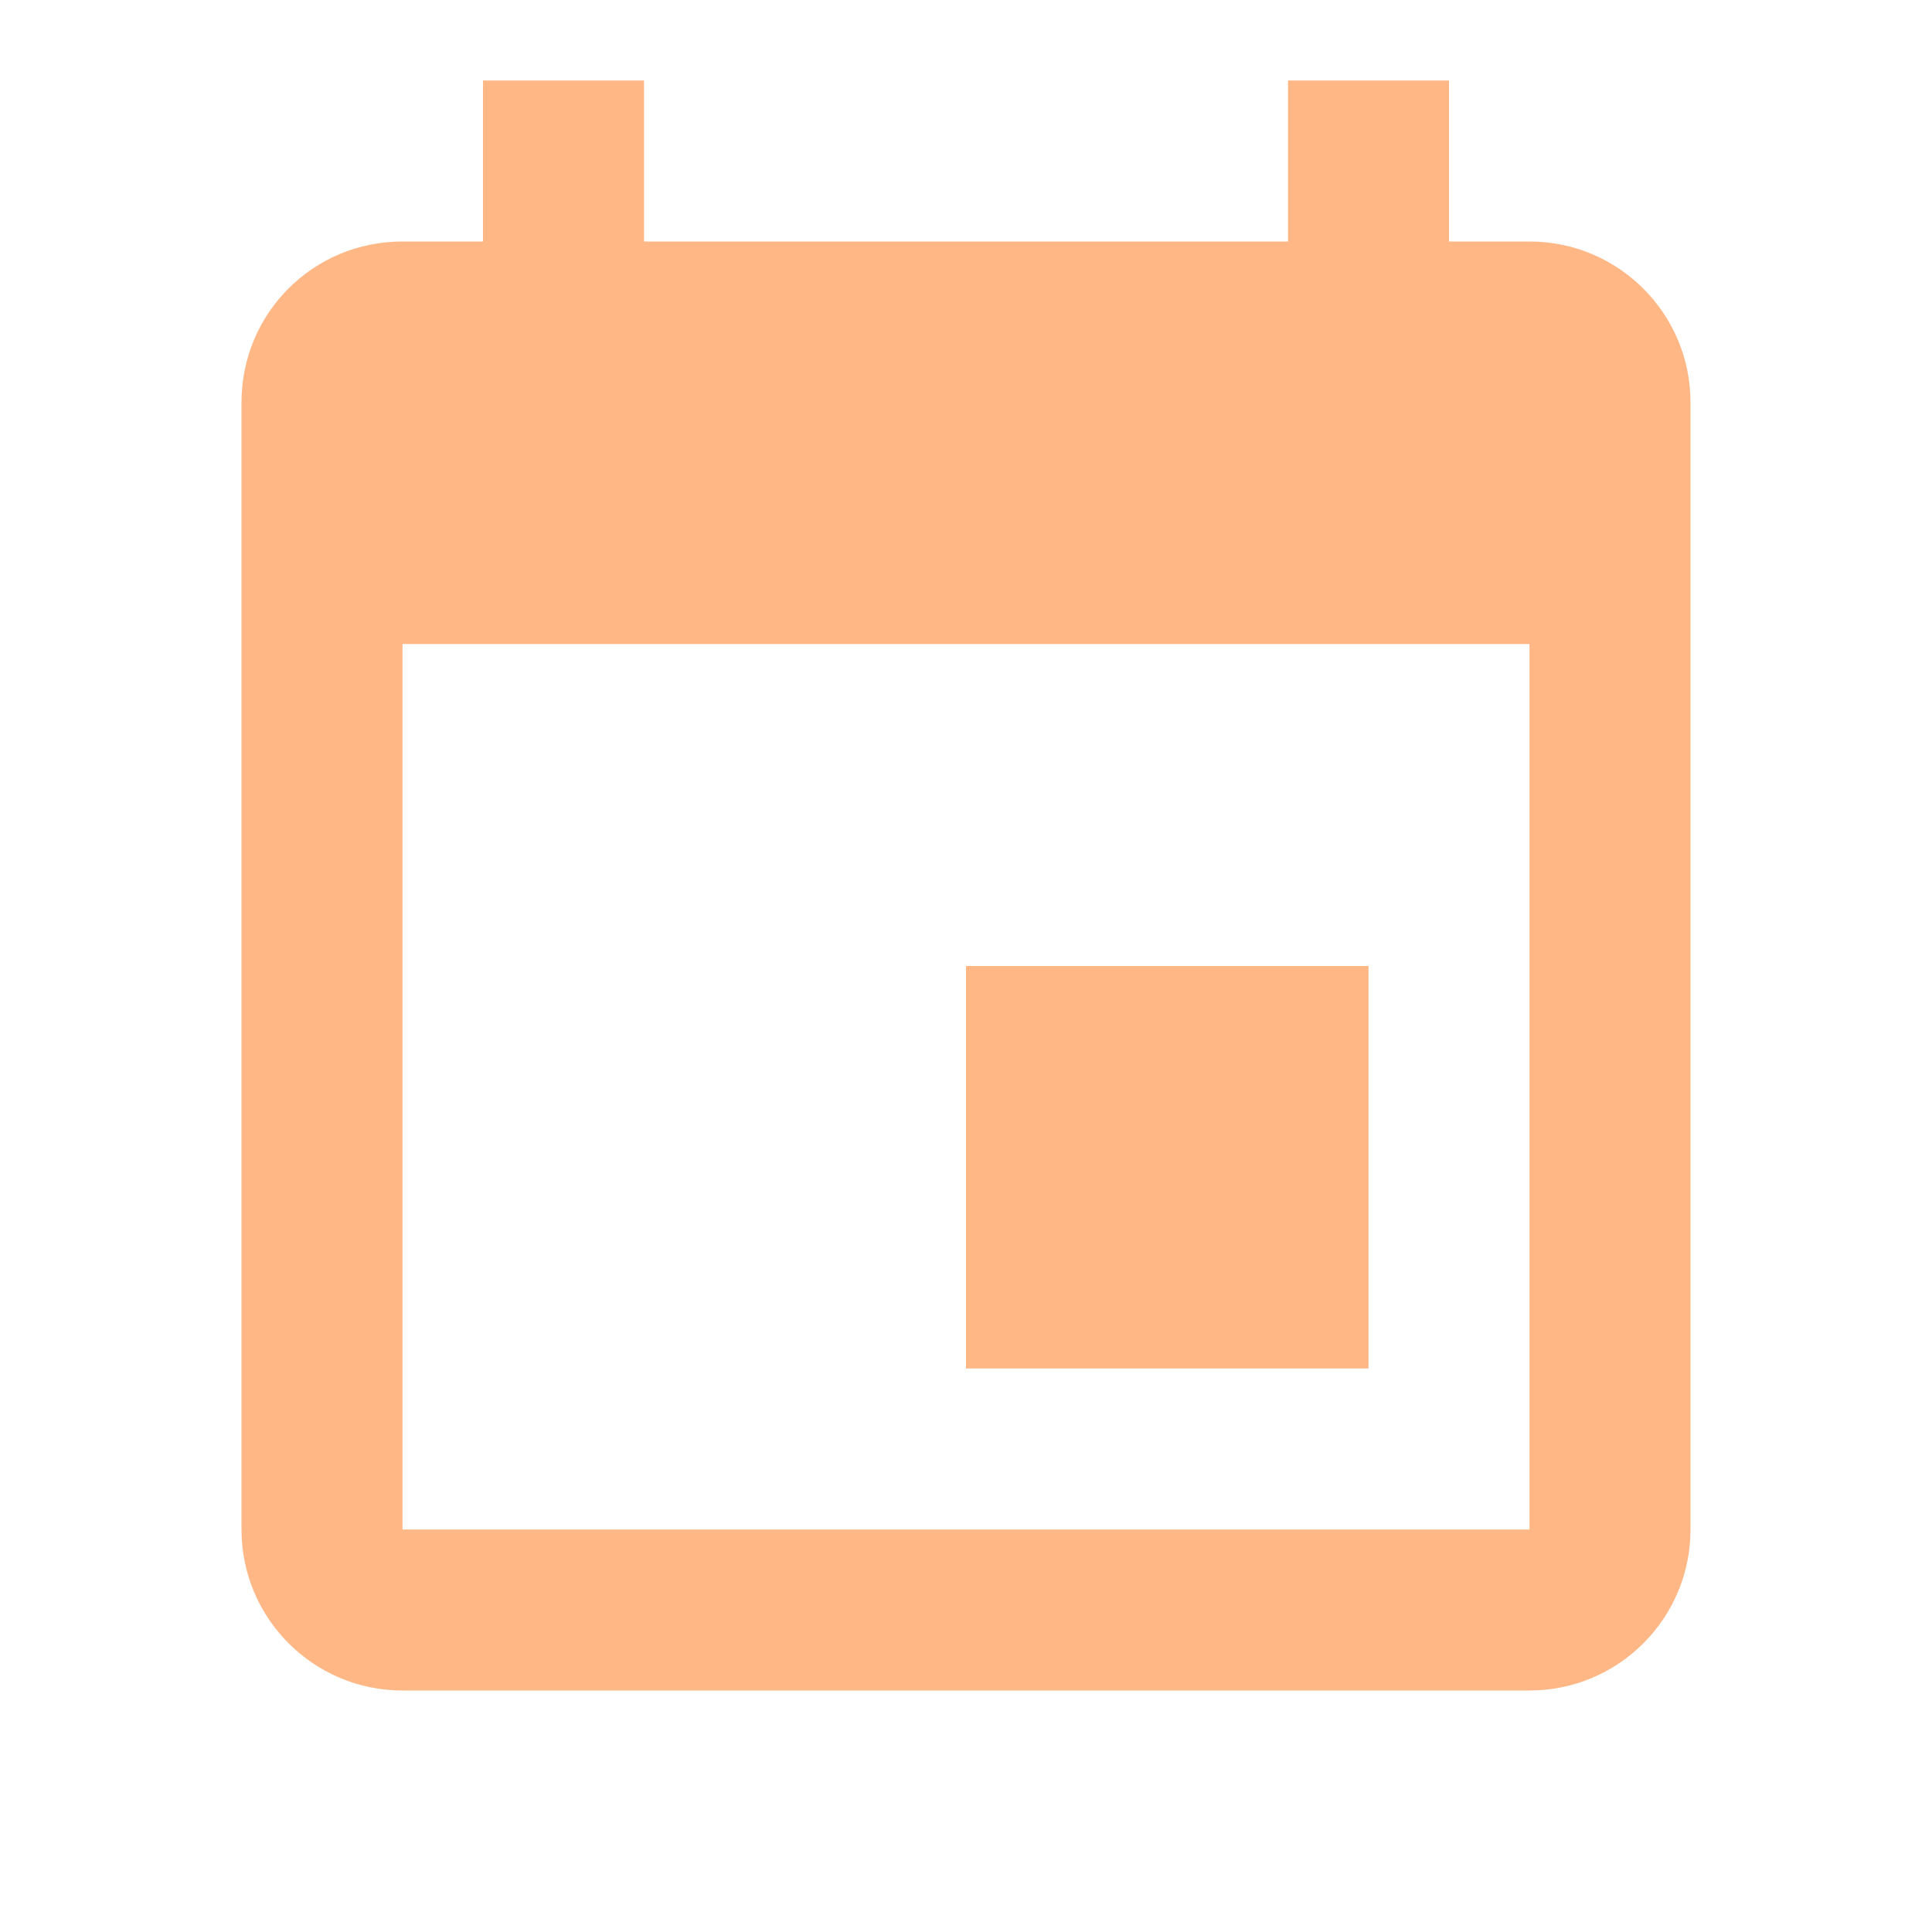
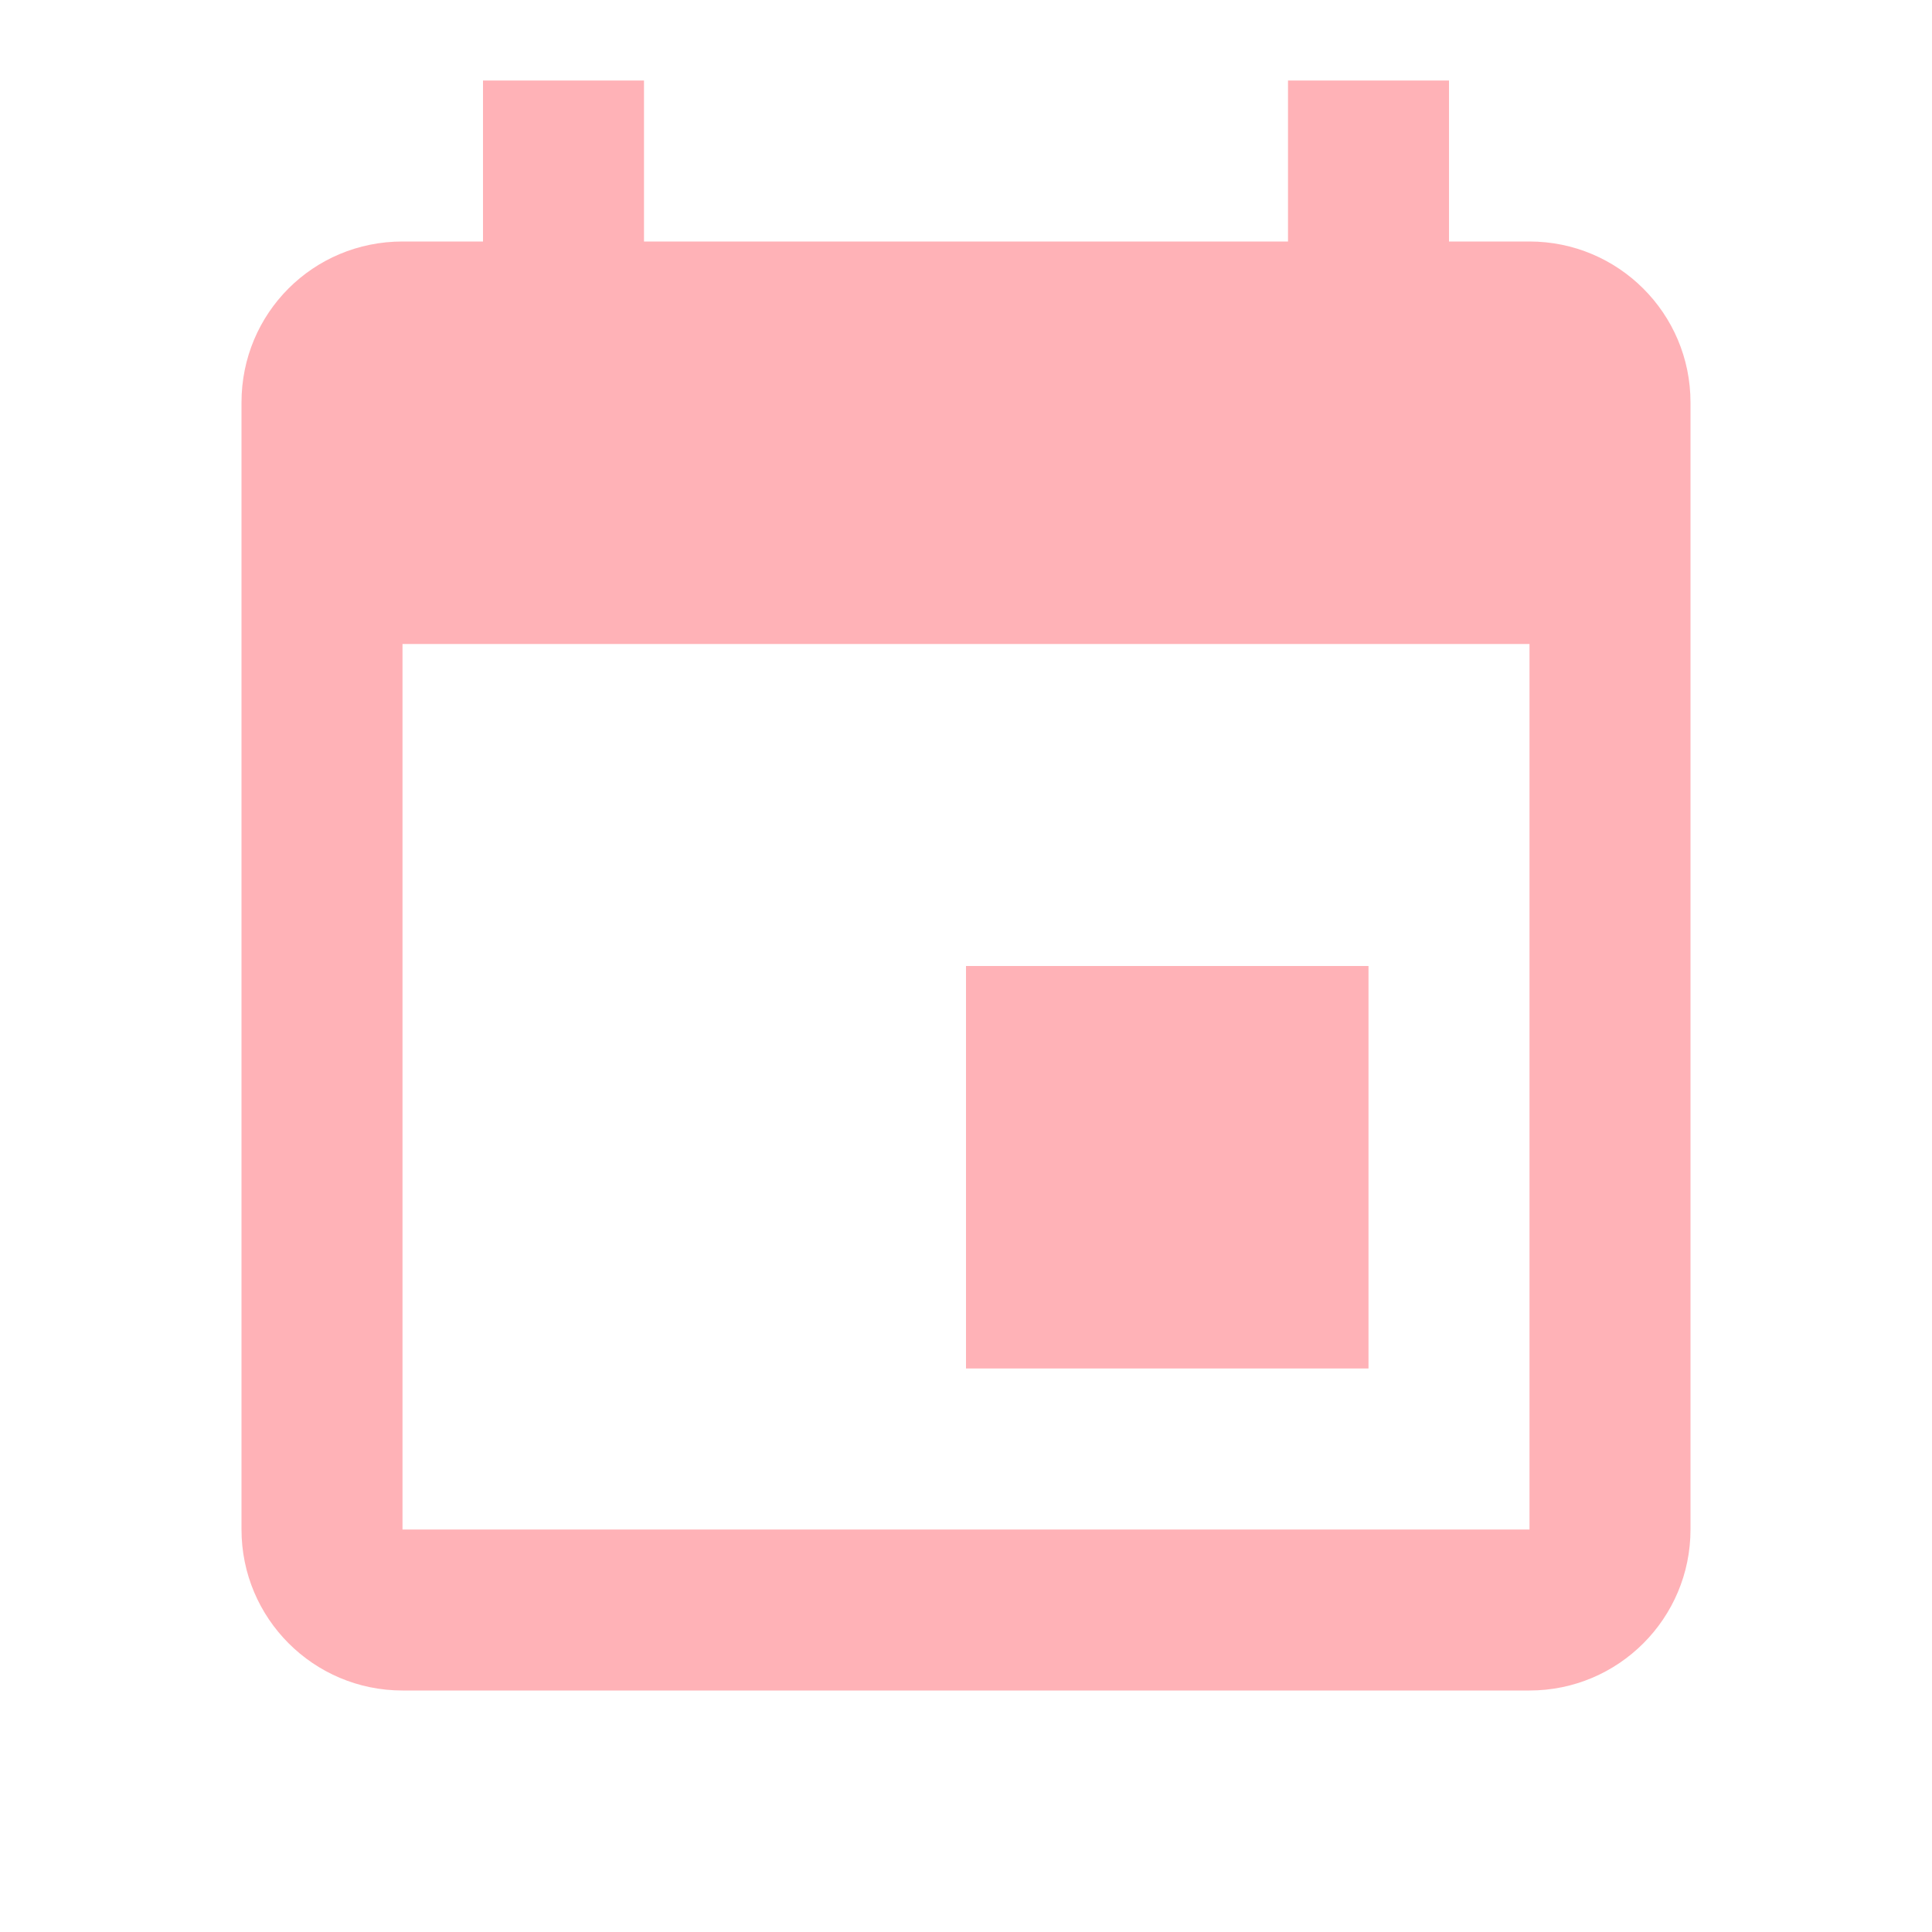
- <svg xmlns="http://www.w3.org/2000/svg" fill="#FFB785" preserveAspectRatio="xMidYMid meet" id="mdi-calendar" viewBox="0 0 24 24">
+ <svg xmlns="http://www.w3.org/2000/svg" fill="#FFB2B7" preserveAspectRatio="xMidYMid meet" id="mdi-calendar" viewBox="0 0 24 24">
  <path d="M19,19H5V8H19M16,1V3H8V1H6V3H5C3.89,3 3,3.89 3,5V19A2,2 0 0,0 5,21H19A2,2 0 0,0 21,19V5C21,3.89 20.1,3 19,3H18V1M17,12H12V17H17V12Z" />
</svg>
